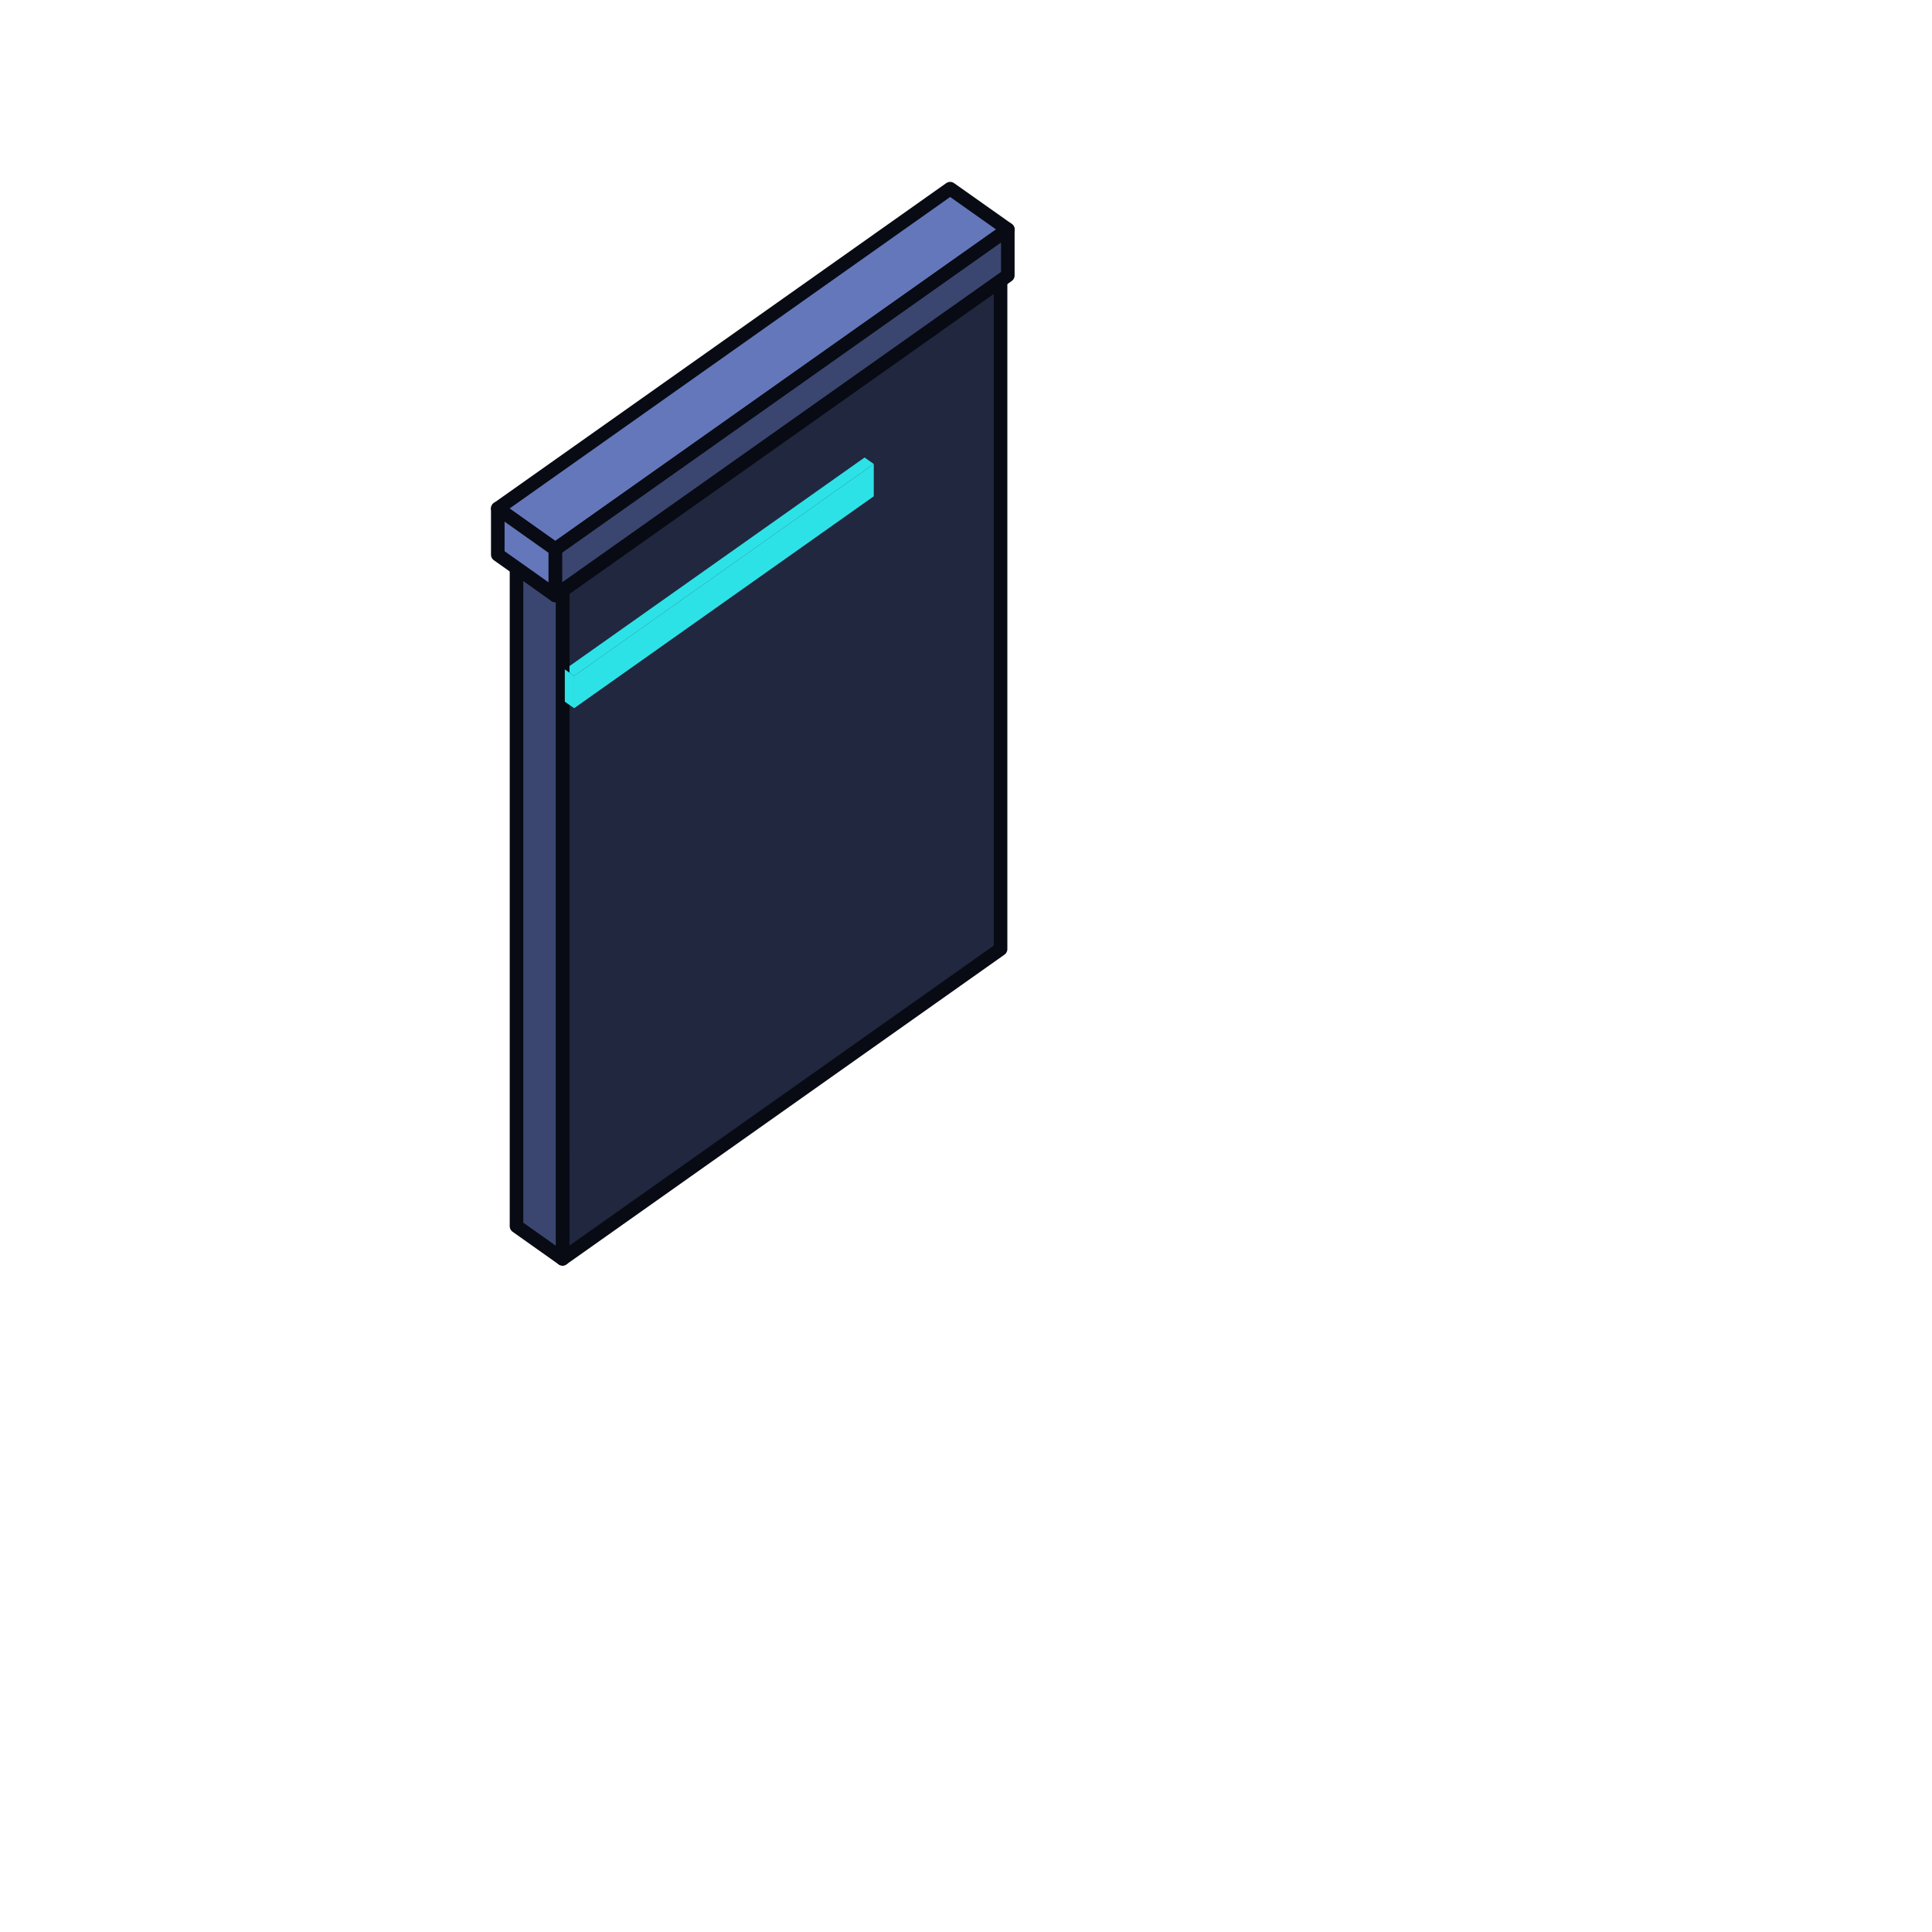
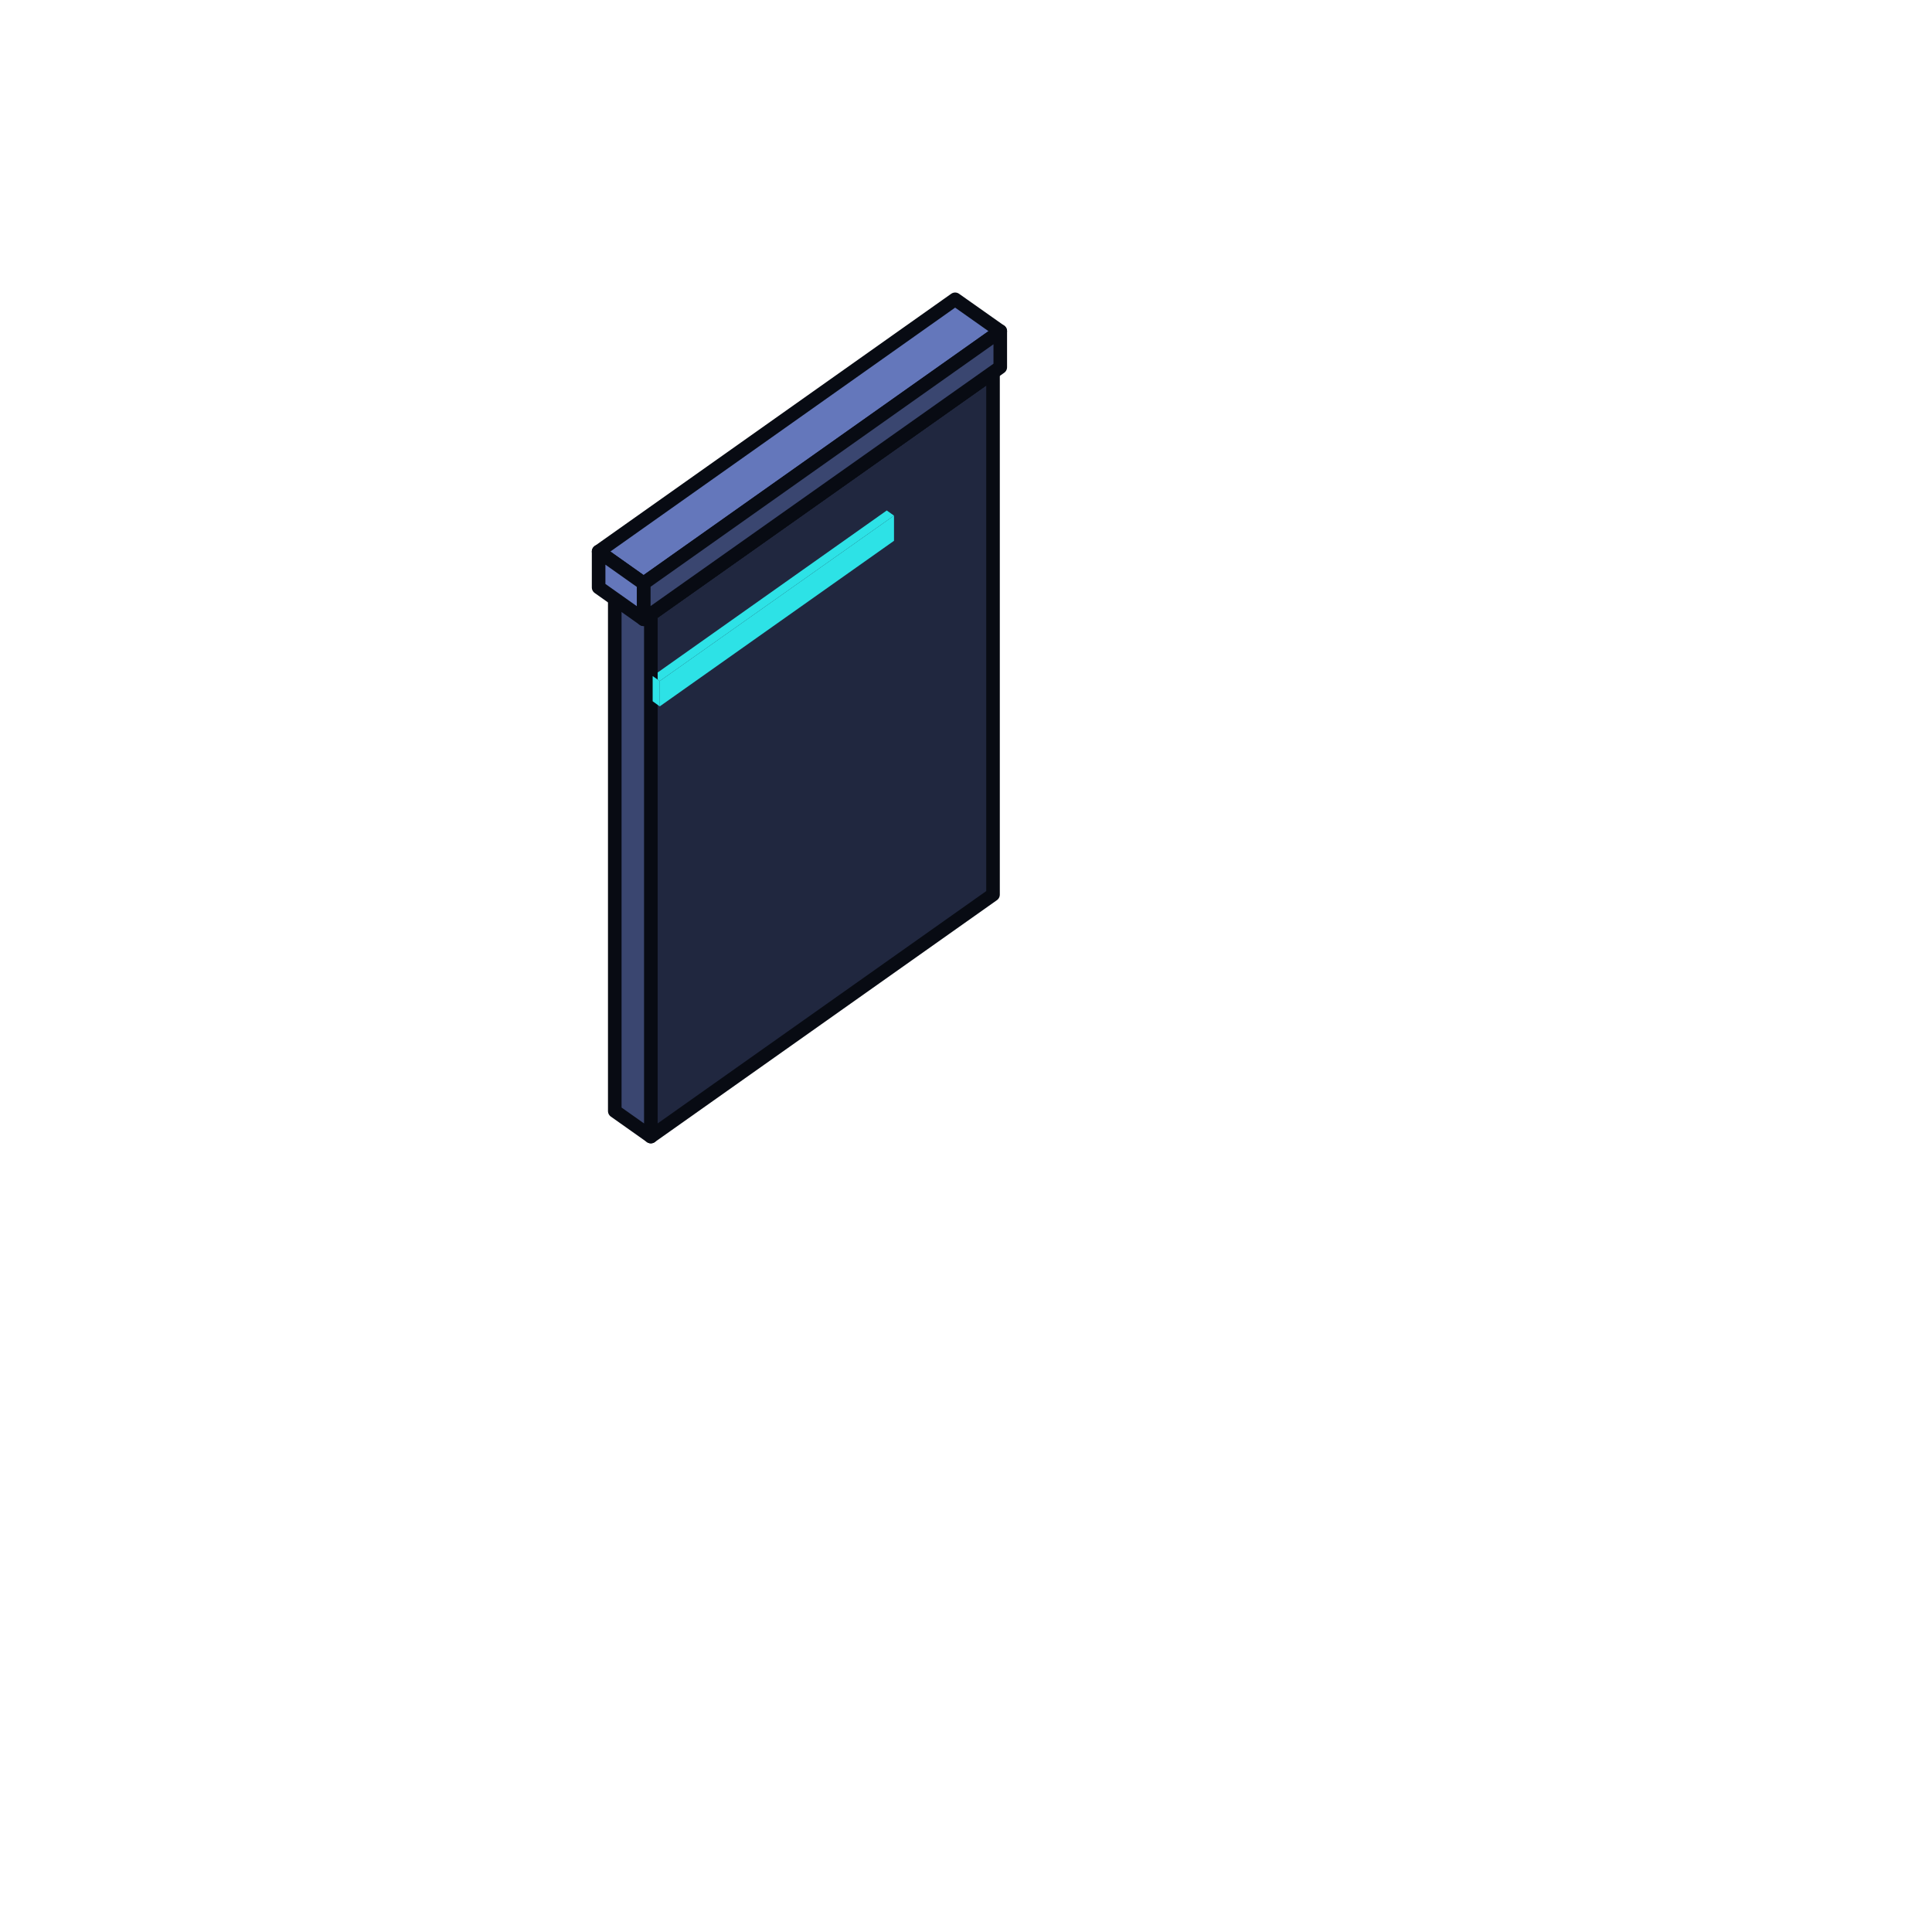
<svg xmlns="http://www.w3.org/2000/svg" viewBox="0 0 128 128" width="128" height="128" data-part-id="eq_deflector" data-type="equipment" data-direction="west">
  <g stroke="#080b13" stroke-width="0.9" stroke-linejoin="round">
-     <path d="M37.27 76.03 L60.18 59.83 L60.18 21.65 L37.27 37.85 Z" fill="#20273f" />
-     <path d="M37.27 83.4 L66.29 62.88 L66.29 18.59 L37.27 39.11 Z" fill="#20273f" />
-     <path d="M38.04 46.92 L57.89 32.88 L57.89 30.74 L38.04 44.78 Z" fill="#2de2e6" stroke="none" />
-     <path d="M57.89 30.74 L57.28 30.31 L37.42 44.35 L38.04 44.78 Z" fill="#2de2e6" stroke="none" />
-     <path d="M36.51 75.49 L37.27 76.03 L37.27 37.85 L36.51 37.31 Z" fill="#20273f" />
-     <path d="M34.22 81.24 L37.27 83.4 L37.27 39.11 L34.22 36.95 Z" fill="#3a4670" />
-     <path d="M37.42 46.49 L38.04 46.92 L38.04 44.78 L37.42 44.35 Z" fill="#2de2e6" stroke="none" />
-     <path d="M60.18 21.65 L59.42 21.11 L36.51 37.31 L37.27 37.85 Z" fill="#3a4670" />
-     <path d="M66.29 18.59 L63.24 16.43 L34.22 36.95 L37.27 39.11 Z" fill="#6477bb" />
-     <path d="M66.77 15.2 L62.95 12.5 L32.98 33.69 L36.79 36.39 Z" fill="#6477bb" />
-     <path d="M36.79 39.45 L66.77 18.25 L66.77 15.2 L36.79 36.39 Z" fill="#3a4670" />
-     <path d="M32.98 36.75 L36.79 39.45 L36.79 36.39 L32.98 33.69 Z" fill="#6477bb" />
+     <path d="M43.12 69.54 L61.02 56.88 L61.02 27.05 L43.12 39.71 Z" fill="#20273f" />
+     <path d="M43.12 75.3 L65.79 59.27 L65.79 24.67 L43.12 40.7 Z" fill="#20273f" />
+     <path d="M43.71 46.8 L59.23 35.83 L59.23 34.16 L43.71 45.12 Z" fill="#2de2e6" stroke="none" />
+     <path d="M59.23 34.16 L58.75 33.82 L43.24 44.79 L43.71 45.12 Z" fill="#2de2e6" stroke="none" />
+     <path d="M42.52 69.12 L43.12 69.54 L43.12 39.71 L42.52 39.29 Z" fill="#20273f" />
+     <path d="M40.73 73.61 L43.12 75.3 L43.12 40.7 L40.73 39.01 Z" fill="#3a4670" />
+     <path d="M43.24 46.46 L43.71 46.8 L43.71 45.12 L43.24 44.79 Z" fill="#2de2e6" stroke="none" />
+     <path d="M61.02 27.05 L60.42 26.63 L42.52 39.29 L43.12 39.71 Z" fill="#3a4670" />
+     <path d="M65.79 24.67 L63.4 22.98 L40.73 39.01 L43.12 40.7 Z" fill="#6477bb" />
+     <path d="M66.27 21.94 L63.28 19.83 L39.66 36.54 L42.64 38.65 Z" fill="#6477bb" />
+     <path d="M42.64 41.03 L66.27 24.33 L66.27 21.94 L42.64 38.65 Z" fill="#3a4670" />
+     <path d="M39.66 38.92 L42.64 41.03 L42.64 38.65 L39.66 36.54 Z" fill="#6477bb" />
  </g>
</svg>
